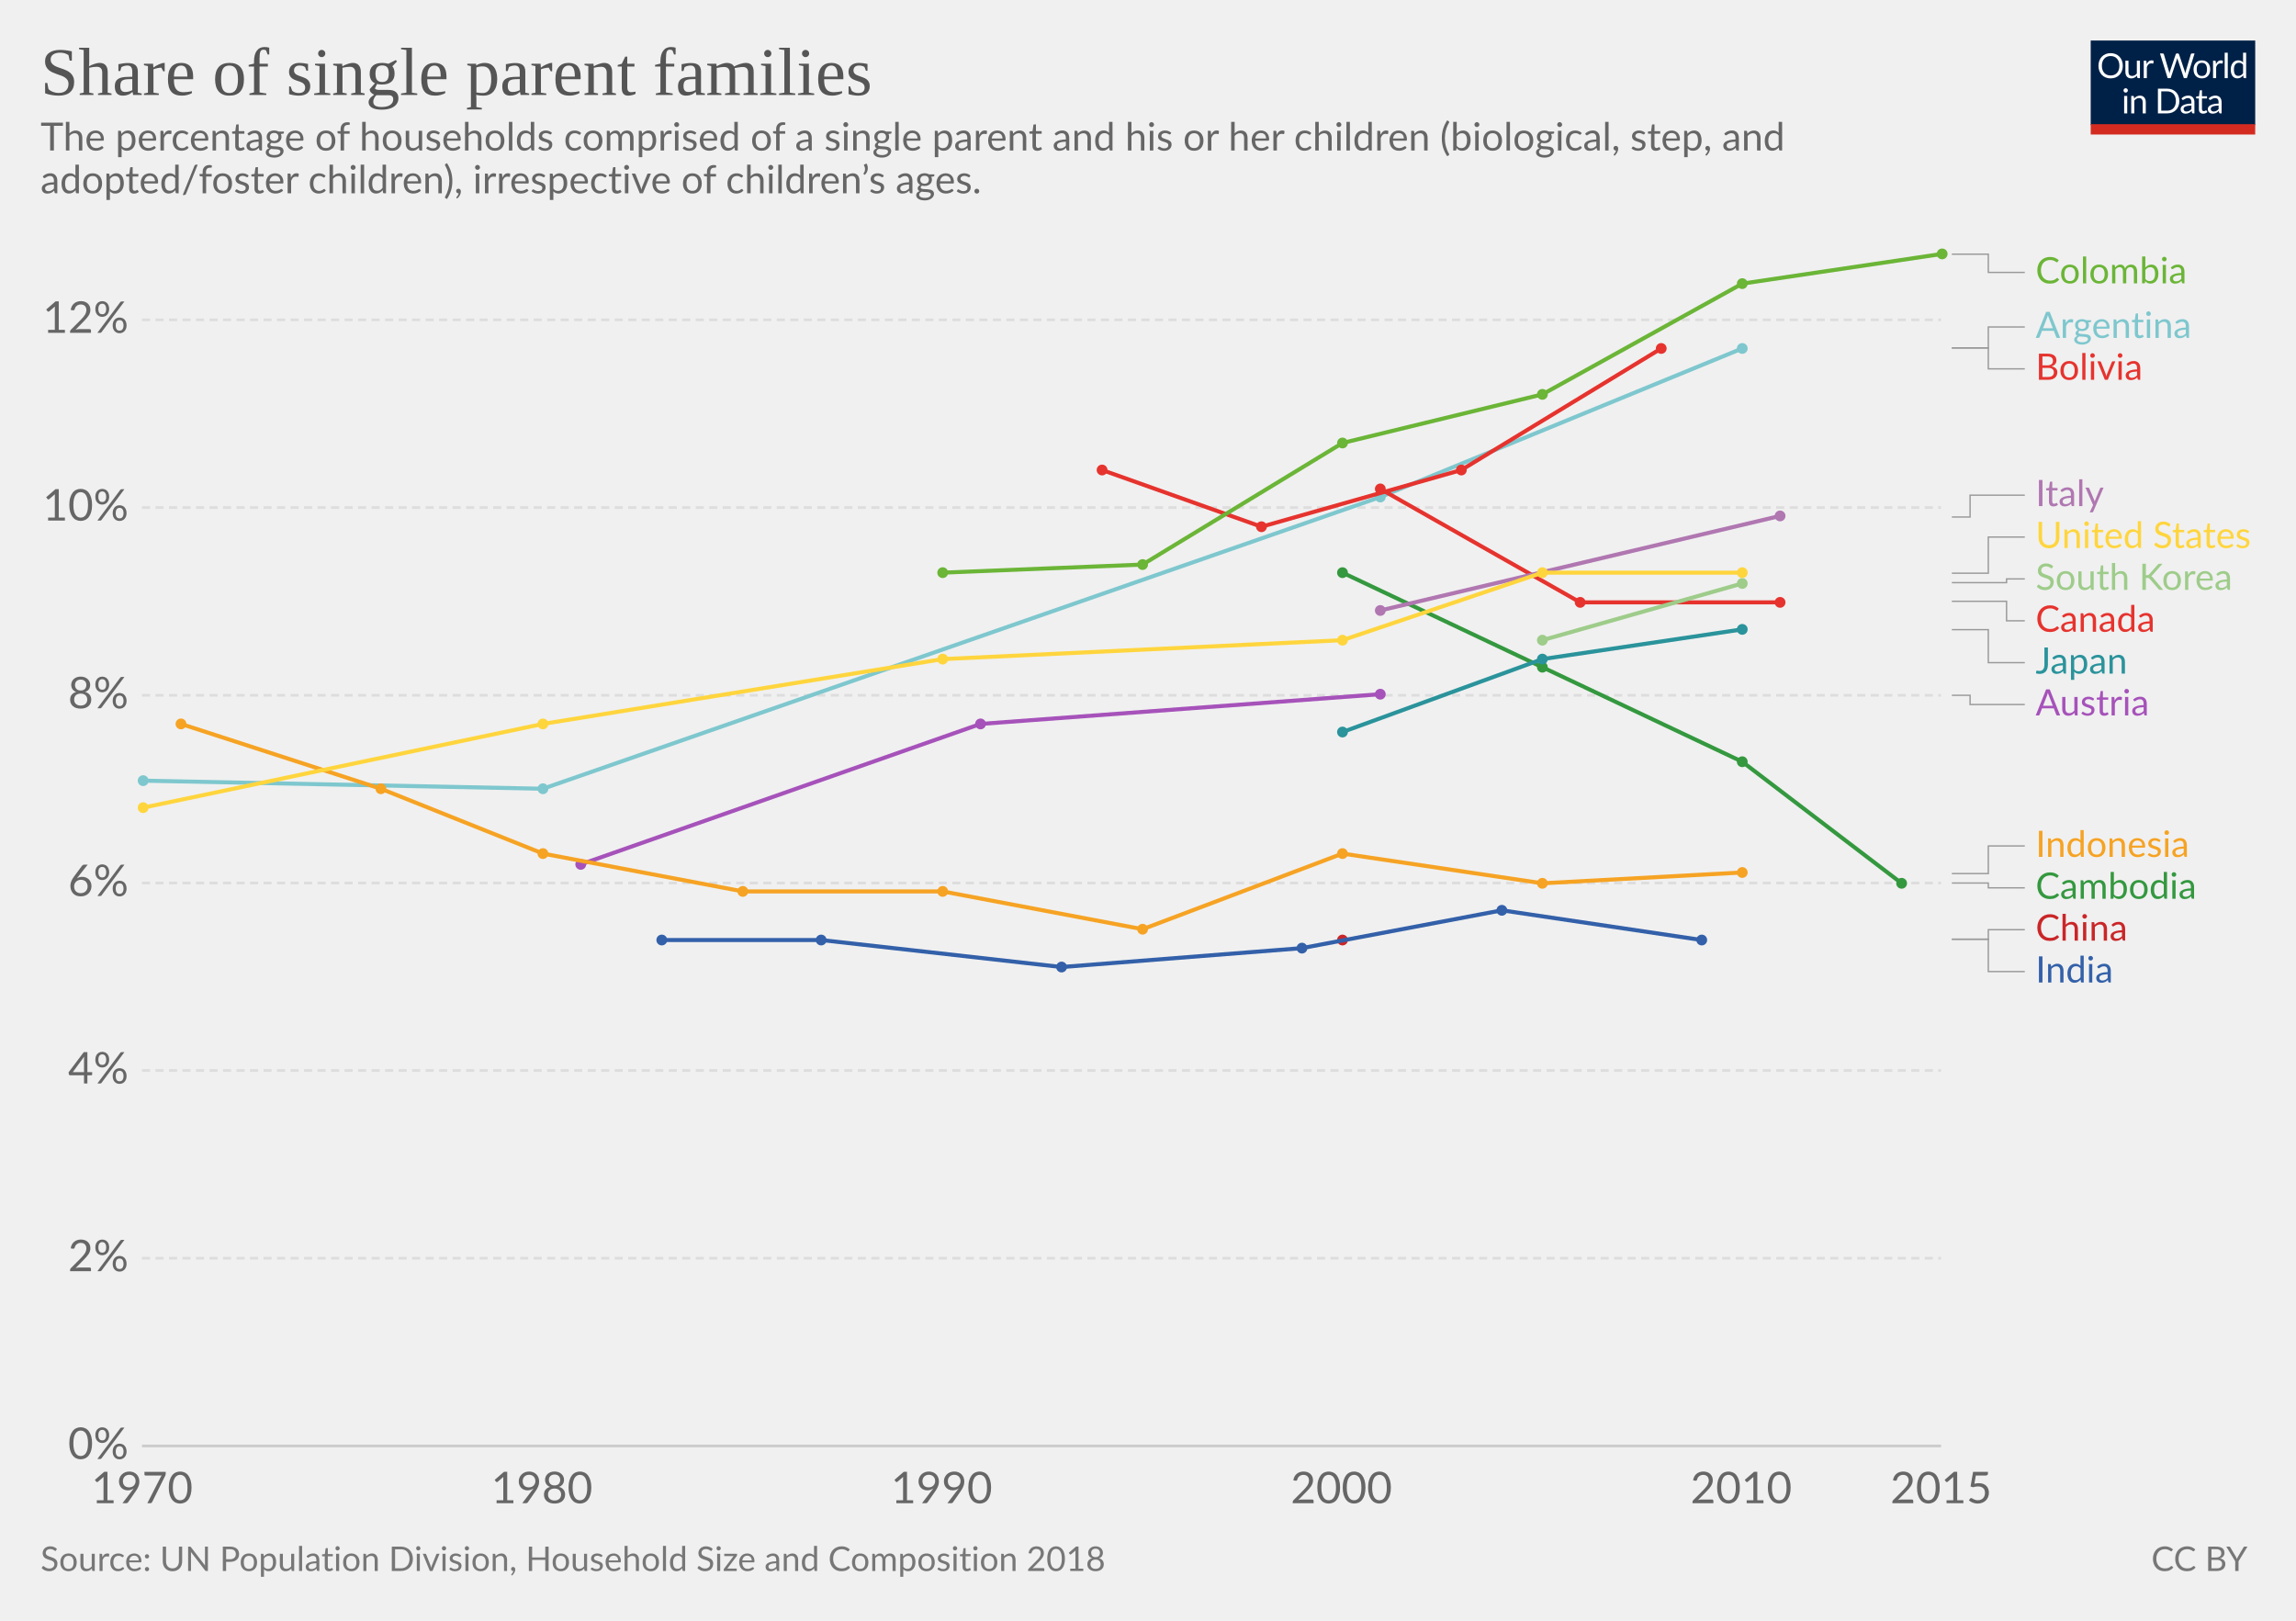
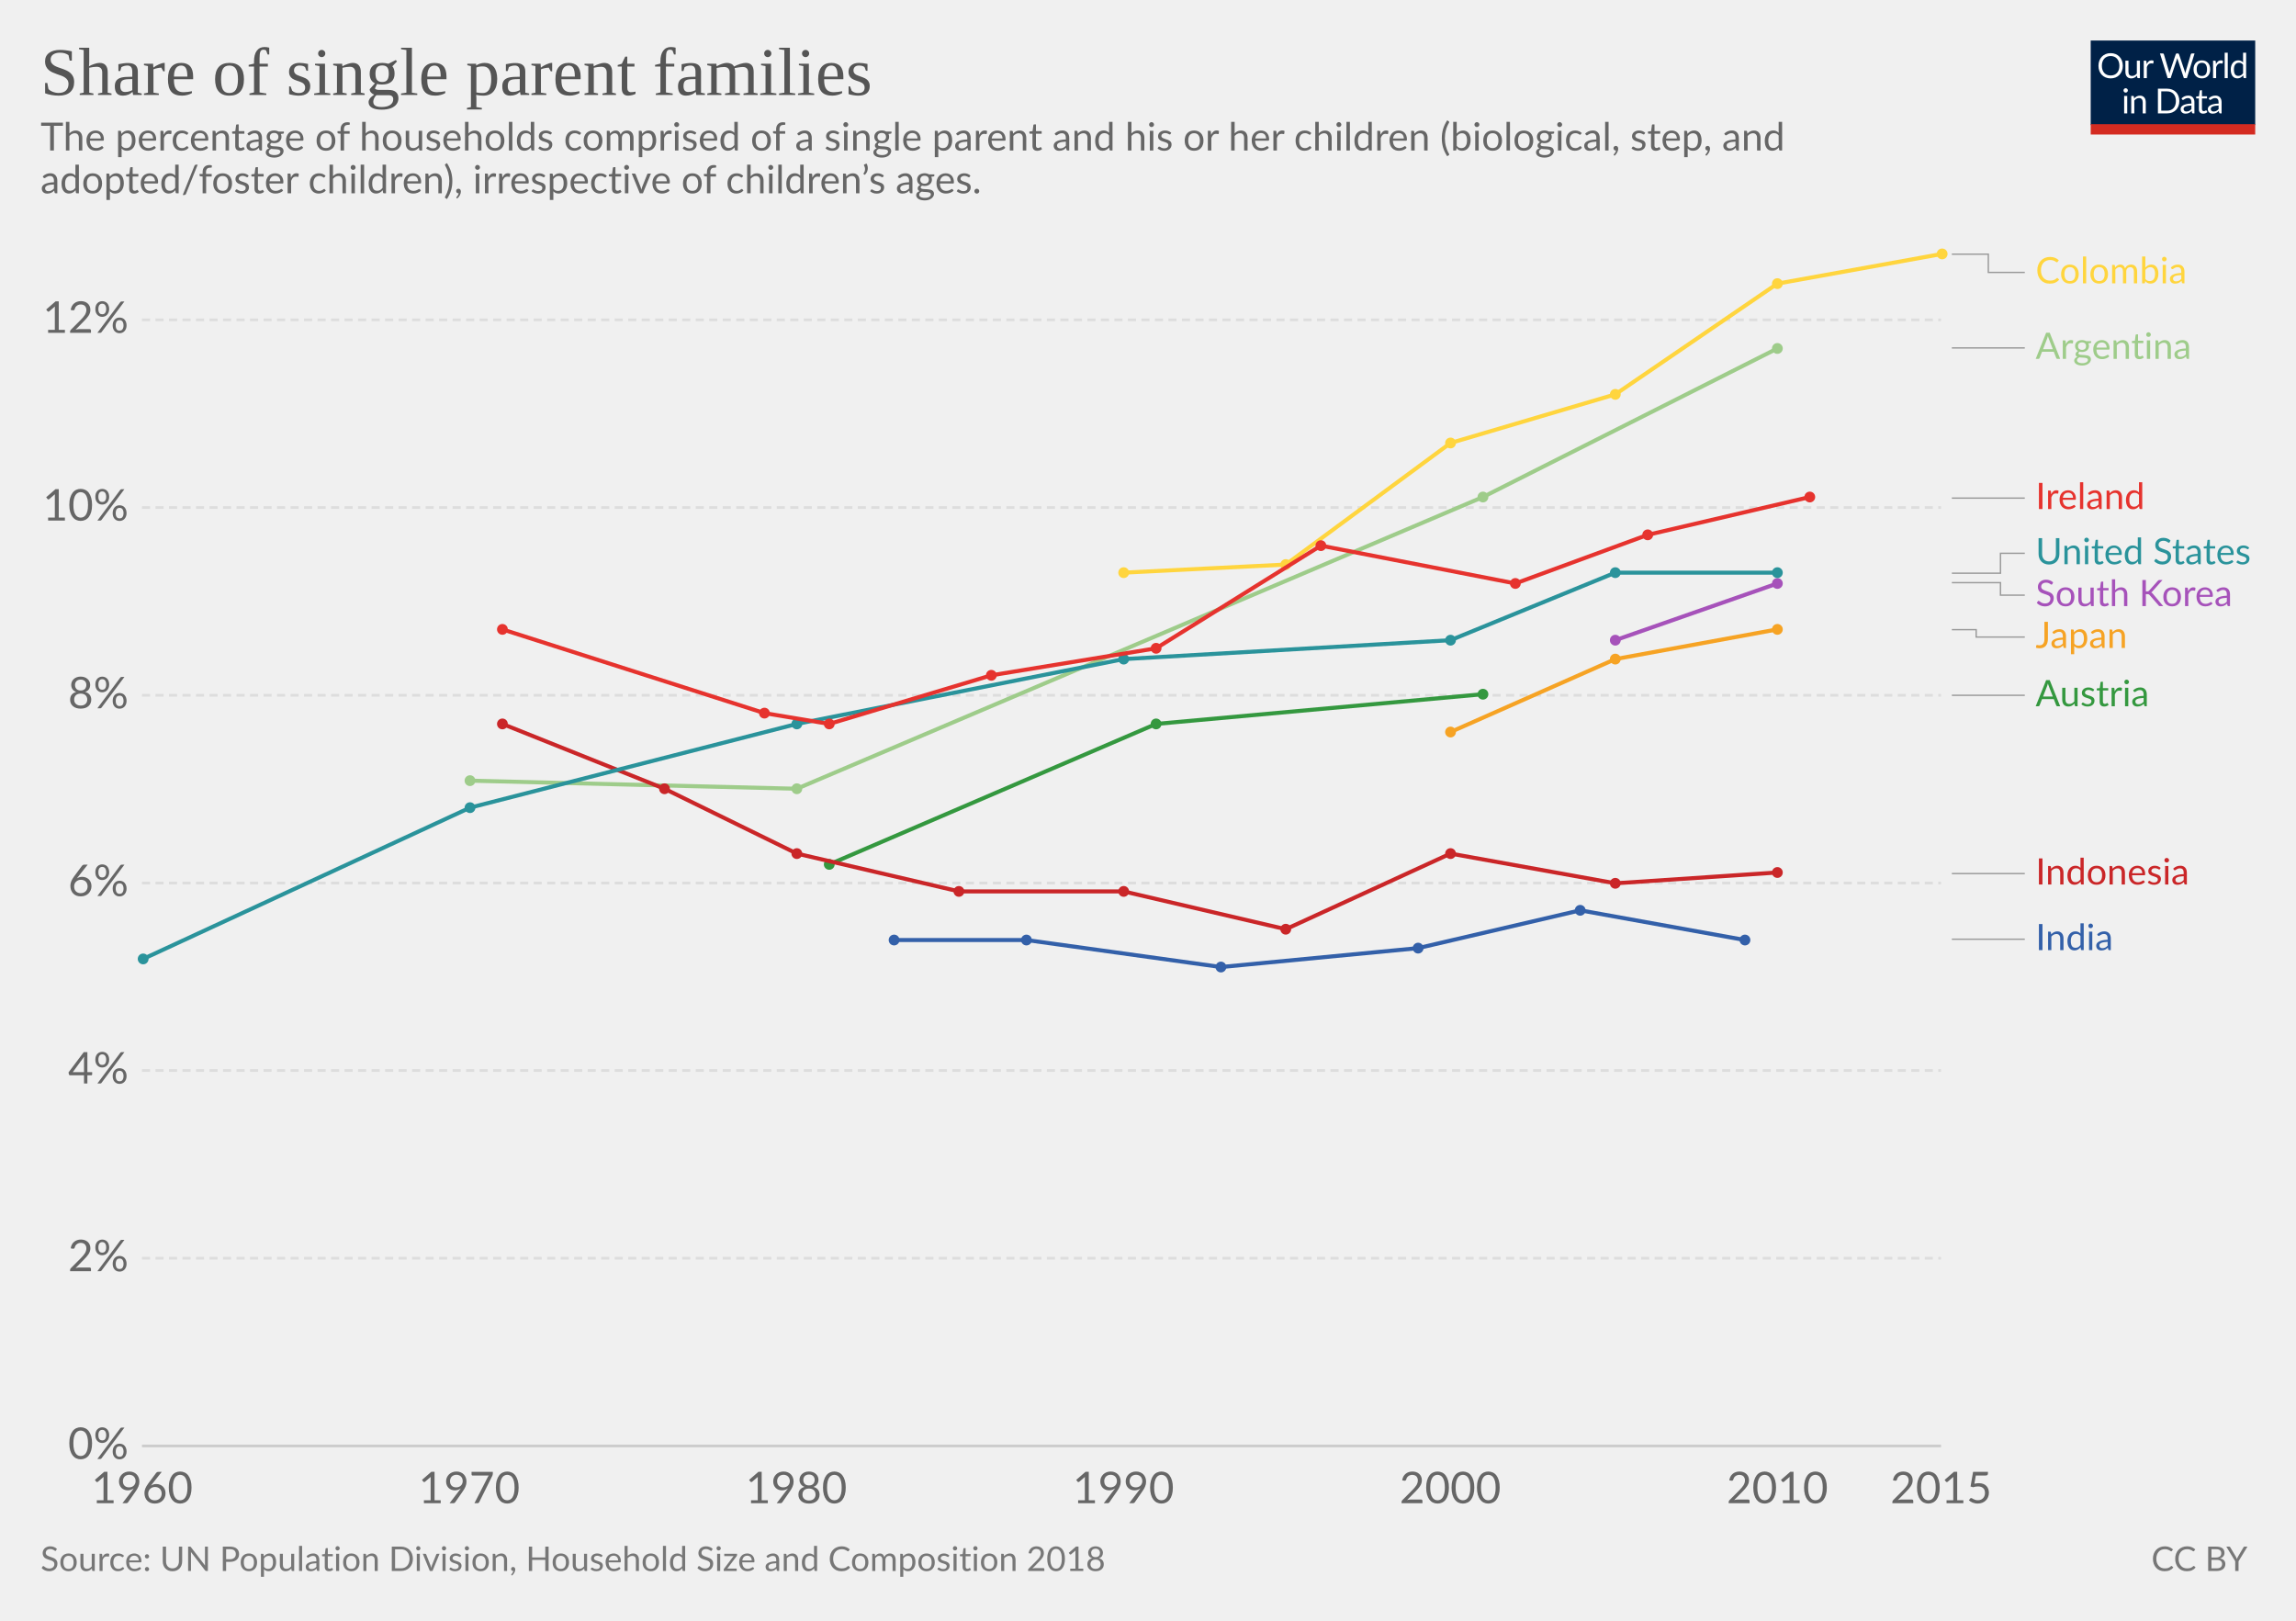
<svg xmlns="http://www.w3.org/2000/svg" version="1.1" style="font-family:Lato, 'Helvetica Neue', Helvetica, Arial, sans-serif;font-size:18px;background-color:white;text-rendering:optimizeLegibility;-webkit-font-smoothing:antialiased" width="850" height="600">
  <g class="HeaderView">
    <g transform="translate(774, 15) scale(0.29)">
      <svg width="210" height="120" viewBox="0 0 210 120" fill="none">
        <g clip-path="url(#clip0)">
          <path d="M0 0H210V107.89H0V0Z" fill="#002147" />
          <path d="M40.979 32.248C40.979 34.609 40.605 36.78 39.857 38.76C39.109 40.725 38.053 42.419 36.689 43.842C35.325 45.265 33.682 46.372 31.761 47.164C29.854 47.941 27.742 48.33 25.425 48.33C23.107 48.33 20.995 47.941 19.089 47.164C17.182 46.372 15.547 45.265 14.183 43.842C12.819 42.419 11.763 40.725 11.015 38.76C10.267 36.78 9.893 34.609 9.893 32.248C9.893 29.887 10.267 27.723 11.015 25.758C11.763 23.778 12.819 22.077 14.183 20.654C15.547 19.217 17.182 18.102 19.089 17.31C20.995 16.518 23.107 16.122 25.425 16.122C27.742 16.122 29.854 16.518 31.761 17.31C33.682 18.102 35.325 19.217 36.689 20.654C38.053 22.077 39.109 23.778 39.857 25.758C40.605 27.723 40.979 29.887 40.979 32.248ZM36.601 32.248C36.601 30.312 36.337 28.574 35.809 27.034C35.281 25.494 34.533 24.196 33.565 23.14C32.597 22.069 31.423 21.248 30.045 20.676C28.666 20.104 27.126 19.818 25.425 19.818C23.738 19.818 22.205 20.104 20.827 20.676C19.448 21.248 18.267 22.069 17.285 23.14C16.317 24.196 15.569 25.494 15.041 27.034C14.513 28.574 14.249 30.312 14.249 32.248C14.249 34.184 14.513 35.922 15.041 37.462C15.569 38.987 16.317 40.285 17.285 41.356C18.267 42.412 19.448 43.226 20.827 43.798C22.205 44.355 23.738 44.634 25.425 44.634C27.126 44.634 28.666 44.355 30.045 43.798C31.423 43.226 32.597 42.412 33.565 41.356C34.533 40.285 35.281 38.987 35.809 37.462C36.337 35.922 36.601 34.184 36.601 32.248ZM62.823 25.714V48H60.491C59.934 48 59.582 47.729 59.435 47.186L59.127 44.788C58.159 45.859 57.074 46.724 55.871 47.384C54.669 48.029 53.29 48.352 51.735 48.352C50.518 48.352 49.44 48.154 48.501 47.758C47.577 47.347 46.8 46.775 46.169 46.042C45.539 45.309 45.062 44.421 44.739 43.38C44.431 42.339 44.277 41.187 44.277 39.926V25.714H48.193V39.926C48.193 41.613 48.575 42.918 49.337 43.842C50.115 44.766 51.295 45.228 52.879 45.228C54.038 45.228 55.116 44.957 56.113 44.414C57.125 43.857 58.057 43.094 58.907 42.126V25.714H62.823ZM71.43 30.18C72.135 28.655 73 27.467 74.027 26.616C75.053 25.751 76.307 25.318 77.789 25.318C78.258 25.318 78.705 25.369 79.131 25.472C79.571 25.575 79.959 25.736 80.297 25.956L80.011 28.882C79.923 29.249 79.703 29.432 79.351 29.432C79.145 29.432 78.845 29.388 78.449 29.3C78.053 29.212 77.605 29.168 77.107 29.168C76.403 29.168 75.772 29.271 75.215 29.476C74.672 29.681 74.181 29.989 73.741 30.4C73.315 30.796 72.927 31.295 72.575 31.896C72.237 32.483 71.929 33.157 71.651 33.92V48H67.713V25.714H69.957C70.382 25.714 70.675 25.795 70.837 25.956C70.998 26.117 71.108 26.396 71.167 26.792L71.43 30.18ZM132.589 16.474L122.755 48H118.927L110.941 23.954C110.867 23.719 110.794 23.47 110.721 23.206C110.662 22.942 110.596 22.663 110.523 22.37C110.449 22.663 110.376 22.942 110.303 23.206C110.23 23.47 110.156 23.719 110.083 23.954L102.053 48H98.225L88.391 16.474H91.933C92.314 16.474 92.629 16.569 92.879 16.76C93.143 16.951 93.311 17.193 93.385 17.486L99.897 39.398C99.999 39.794 100.095 40.219 100.183 40.674C100.285 41.129 100.381 41.613 100.469 42.126C100.571 41.613 100.674 41.129 100.777 40.674C100.894 40.205 101.019 39.779 101.151 39.398L108.565 17.486C108.653 17.237 108.821 17.009 109.071 16.804C109.335 16.584 109.65 16.474 110.017 16.474H111.249C111.63 16.474 111.938 16.569 112.173 16.76C112.407 16.951 112.583 17.193 112.701 17.486L120.093 39.398C120.225 39.779 120.342 40.19 120.445 40.63C120.562 41.07 120.672 41.532 120.775 42.016C120.848 41.532 120.929 41.07 121.017 40.63C121.105 40.19 121.2 39.779 121.303 39.398L127.837 17.486C127.91 17.222 128.072 16.987 128.321 16.782C128.585 16.577 128.9 16.474 129.267 16.474H132.589ZM141.94 25.362C143.568 25.362 145.034 25.633 146.34 26.176C147.645 26.719 148.76 27.489 149.684 28.486C150.608 29.483 151.312 30.693 151.796 32.116C152.294 33.524 152.544 35.101 152.544 36.846C152.544 38.606 152.294 40.19 151.796 41.598C151.312 43.006 150.608 44.209 149.684 45.206C148.76 46.203 147.645 46.973 146.34 47.516C145.034 48.044 143.568 48.308 141.94 48.308C140.297 48.308 138.816 48.044 137.496 47.516C136.19 46.973 135.076 46.203 134.152 45.206C133.228 44.209 132.516 43.006 132.018 41.598C131.534 40.19 131.292 38.606 131.292 36.846C131.292 35.101 131.534 33.524 132.018 32.116C132.516 30.693 133.228 29.483 134.152 28.486C135.076 27.489 136.19 26.719 137.496 26.176C138.816 25.633 140.297 25.362 141.94 25.362ZM141.94 45.25C144.14 45.25 145.782 44.517 146.868 43.05C147.953 41.569 148.496 39.508 148.496 36.868C148.496 34.213 147.953 32.145 146.868 30.664C145.782 29.183 144.14 28.442 141.94 28.442C140.825 28.442 139.85 28.633 139.014 29.014C138.192 29.395 137.503 29.945 136.946 30.664C136.403 31.383 135.992 32.27 135.714 33.326C135.45 34.367 135.318 35.548 135.318 36.868C135.318 39.508 135.86 41.569 136.946 43.05C138.046 44.517 139.71 45.25 141.94 45.25ZM159.908 30.18C160.612 28.655 161.478 27.467 162.504 26.616C163.531 25.751 164.785 25.318 166.266 25.318C166.736 25.318 167.183 25.369 167.608 25.472C168.048 25.575 168.437 25.736 168.774 25.956L168.488 28.882C168.4 29.249 168.18 29.432 167.828 29.432C167.623 29.432 167.322 29.388 166.926 29.3C166.53 29.212 166.083 29.168 165.584 29.168C164.88 29.168 164.25 29.271 163.692 29.476C163.15 29.681 162.658 29.989 162.218 30.4C161.793 30.796 161.404 31.295 161.052 31.896C160.715 32.483 160.407 33.157 160.128 33.92V48H156.19V25.714H158.434C158.86 25.714 159.153 25.795 159.314 25.956C159.476 26.117 159.586 26.396 159.644 26.792L159.908 30.18ZM174.946 15.594V48H171.03V15.594H174.946ZM194.496 31.016C193.763 30.033 192.971 29.351 192.12 28.97C191.269 28.574 190.316 28.376 189.26 28.376C187.192 28.376 185.601 29.117 184.486 30.598C183.371 32.079 182.814 34.191 182.814 36.934C182.814 38.386 182.939 39.633 183.188 40.674C183.437 41.701 183.804 42.551 184.288 43.226C184.772 43.886 185.366 44.37 186.07 44.678C186.774 44.986 187.573 45.14 188.468 45.14C189.759 45.14 190.881 44.847 191.834 44.26C192.802 43.673 193.689 42.845 194.496 41.774V31.016ZM198.412 15.594V48H196.08C195.523 48 195.171 47.729 195.024 47.186L194.672 44.48C193.719 45.624 192.633 46.548 191.416 47.252C190.199 47.956 188.791 48.308 187.192 48.308C185.916 48.308 184.757 48.066 183.716 47.582C182.675 47.083 181.787 46.357 181.054 45.404C180.321 44.451 179.756 43.263 179.36 41.84C178.964 40.417 178.766 38.782 178.766 36.934C178.766 35.291 178.986 33.766 179.426 32.358C179.866 30.935 180.497 29.703 181.318 28.662C182.139 27.621 183.144 26.807 184.332 26.22C185.535 25.619 186.884 25.318 188.38 25.318C189.744 25.318 190.91 25.553 191.878 26.022C192.861 26.477 193.733 27.115 194.496 27.936V15.594H198.412ZM46.614 70.714V93H42.698V70.714H46.614ZM47.45 63.718C47.45 64.099 47.369 64.459 47.208 64.796C47.061 65.119 46.856 65.412 46.592 65.676C46.343 65.925 46.042 66.123 45.69 66.27C45.352 66.417 44.993 66.49 44.612 66.49C44.23 66.49 43.871 66.417 43.534 66.27C43.211 66.123 42.925 65.925 42.676 65.676C42.426 65.412 42.228 65.119 42.082 64.796C41.935 64.459 41.862 64.099 41.862 63.718C41.862 63.337 41.935 62.977 42.082 62.64C42.228 62.288 42.426 61.987 42.676 61.738C42.925 61.474 43.211 61.269 43.534 61.122C43.871 60.975 44.23 60.902 44.612 60.902C44.993 60.902 45.352 60.975 45.69 61.122C46.042 61.269 46.343 61.474 46.592 61.738C46.856 61.987 47.061 62.288 47.208 62.64C47.369 62.977 47.45 63.337 47.45 63.718ZM55.424 73.948C55.908 73.405 56.422 72.914 56.964 72.474C57.507 72.034 58.079 71.66 58.68 71.352C59.296 71.029 59.941 70.787 60.616 70.626C61.306 70.45 62.046 70.362 62.838 70.362C64.055 70.362 65.126 70.567 66.05 70.978C66.989 71.374 67.766 71.946 68.382 72.694C69.013 73.427 69.49 74.315 69.812 75.356C70.135 76.397 70.296 77.549 70.296 78.81V93H66.358V78.81C66.358 77.123 65.969 75.818 65.192 74.894C64.43 73.955 63.264 73.486 61.694 73.486C60.535 73.486 59.45 73.765 58.438 74.322C57.441 74.879 56.517 75.635 55.666 76.588V93H51.728V70.714H54.082C54.639 70.714 54.984 70.985 55.116 71.528L55.424 73.948ZM113.129 77.248C113.129 79.609 112.755 81.758 112.007 83.694C111.259 85.63 110.203 87.287 108.839 88.666C107.475 90.045 105.832 91.115 103.911 91.878C102.004 92.626 99.892 93 97.575 93H85.805V61.474H97.575C99.892 61.474 102.004 61.855 103.911 62.618C105.832 63.366 107.475 64.437 108.839 65.83C110.203 67.209 111.259 68.866 112.007 70.802C112.755 72.738 113.129 74.887 113.129 77.248ZM108.751 77.248C108.751 75.312 108.487 73.581 107.959 72.056C107.431 70.531 106.683 69.24 105.715 68.184C104.747 67.128 103.574 66.321 102.195 65.764C100.816 65.207 99.276 64.928 97.575 64.928H90.073V89.546H97.575C99.276 89.546 100.816 89.267 102.195 88.71C103.574 88.153 104.747 87.353 105.715 86.312C106.683 85.256 107.431 83.965 107.959 82.44C108.487 80.915 108.751 79.184 108.751 77.248ZM128.553 82.968C126.749 83.027 125.209 83.173 123.933 83.408C122.672 83.628 121.638 83.921 120.831 84.288C120.039 84.655 119.46 85.087 119.093 85.586C118.741 86.085 118.565 86.642 118.565 87.258C118.565 87.845 118.661 88.351 118.851 88.776C119.042 89.201 119.299 89.553 119.621 89.832C119.959 90.096 120.347 90.294 120.787 90.426C121.242 90.543 121.726 90.602 122.239 90.602C122.929 90.602 123.559 90.536 124.131 90.404C124.703 90.257 125.239 90.052 125.737 89.788C126.251 89.524 126.735 89.209 127.189 88.842C127.659 88.475 128.113 88.057 128.553 87.588V82.968ZM115.903 73.86C117.135 72.672 118.463 71.785 119.885 71.198C121.308 70.611 122.885 70.318 124.615 70.318C125.862 70.318 126.969 70.523 127.937 70.934C128.905 71.345 129.719 71.917 130.379 72.65C131.039 73.383 131.538 74.271 131.875 75.312C132.213 76.353 132.381 77.497 132.381 78.744V93H130.643C130.262 93 129.969 92.941 129.763 92.824C129.558 92.692 129.397 92.443 129.279 92.076L128.839 89.964C128.253 90.507 127.681 90.991 127.123 91.416C126.566 91.827 125.979 92.179 125.363 92.472C124.747 92.751 124.087 92.963 123.383 93.11C122.694 93.271 121.924 93.352 121.073 93.352C120.208 93.352 119.394 93.235 118.631 93C117.869 92.751 117.201 92.384 116.629 91.9C116.072 91.416 115.625 90.807 115.287 90.074C114.965 89.326 114.803 88.446 114.803 87.434C114.803 86.554 115.045 85.711 115.529 84.904C116.013 84.083 116.798 83.357 117.883 82.726C118.969 82.095 120.384 81.582 122.129 81.186C123.875 80.775 126.016 80.541 128.553 80.482V78.744C128.553 77.013 128.179 75.708 127.431 74.828C126.683 73.933 125.591 73.486 124.153 73.486C123.185 73.486 122.371 73.611 121.711 73.86C121.066 74.095 120.501 74.366 120.017 74.674C119.548 74.967 119.137 75.239 118.785 75.488C118.448 75.723 118.111 75.84 117.773 75.84C117.509 75.84 117.282 75.774 117.091 75.642C116.901 75.495 116.739 75.319 116.607 75.114L115.903 73.86ZM143.568 93.352C141.808 93.352 140.451 92.861 139.498 91.878C138.559 90.895 138.09 89.48 138.09 87.632V73.992H135.406C135.171 73.992 134.973 73.926 134.812 73.794C134.65 73.647 134.57 73.427 134.57 73.134V71.572L138.222 71.11L139.124 64.224C139.168 64.004 139.263 63.828 139.41 63.696C139.571 63.549 139.776 63.476 140.026 63.476H142.006V71.154H148.452V73.992H142.006V87.368C142.006 88.307 142.233 89.003 142.688 89.458C143.142 89.913 143.729 90.14 144.448 90.14C144.858 90.14 145.21 90.089 145.504 89.986C145.812 89.869 146.076 89.744 146.296 89.612C146.516 89.48 146.699 89.363 146.846 89.26C147.007 89.143 147.146 89.084 147.264 89.084C147.469 89.084 147.652 89.209 147.814 89.458L148.958 91.328C148.283 91.959 147.469 92.457 146.516 92.824C145.562 93.176 144.58 93.352 143.568 93.352ZM163.253 82.968C161.449 83.027 159.909 83.173 158.633 83.408C157.372 83.628 156.338 83.921 155.531 84.288C154.739 84.655 154.16 85.087 153.793 85.586C153.441 86.085 153.265 86.642 153.265 87.258C153.265 87.845 153.36 88.351 153.551 88.776C153.742 89.201 153.998 89.553 154.321 89.832C154.658 90.096 155.047 90.294 155.487 90.426C155.942 90.543 156.426 90.602 156.939 90.602C157.628 90.602 158.259 90.536 158.831 90.404C159.403 90.257 159.938 90.052 160.437 89.788C160.95 89.524 161.434 89.209 161.889 88.842C162.358 88.475 162.813 88.057 163.253 87.588V82.968ZM150.603 73.86C151.835 72.672 153.162 71.785 154.585 71.198C156.008 70.611 157.584 70.318 159.315 70.318C160.562 70.318 161.669 70.523 162.637 70.934C163.605 71.345 164.419 71.917 165.079 72.65C165.739 73.383 166.238 74.271 166.575 75.312C166.912 76.353 167.081 77.497 167.081 78.744V93H165.343C164.962 93 164.668 92.941 164.463 92.824C164.258 92.692 164.096 92.443 163.979 92.076L163.539 89.964C162.952 90.507 162.38 90.991 161.823 91.416C161.266 91.827 160.679 92.179 160.063 92.472C159.447 92.751 158.787 92.963 158.083 93.11C157.394 93.271 156.624 93.352 155.773 93.352C154.908 93.352 154.094 93.235 153.331 93C152.568 92.751 151.901 92.384 151.329 91.9C150.772 91.416 150.324 90.807 149.987 90.074C149.664 89.326 149.503 88.446 149.503 87.434C149.503 86.554 149.745 85.711 150.229 84.904C150.713 84.083 151.498 83.357 152.583 82.726C153.668 82.095 155.084 81.582 156.829 81.186C158.574 80.775 160.716 80.541 163.253 80.482V78.744C163.253 77.013 162.879 75.708 162.131 74.828C161.383 73.933 160.29 73.486 158.853 73.486C157.885 73.486 157.071 73.611 156.411 73.86C155.766 74.095 155.201 74.366 154.717 74.674C154.248 74.967 153.837 75.239 153.485 75.488C153.148 75.723 152.81 75.84 152.473 75.84C152.209 75.84 151.982 75.774 151.791 75.642C151.6 75.495 151.439 75.319 151.307 75.114L150.603 73.86Z" fill="white" />
          <rect y="106.789" width="210" height="13.211" fill="#D42B21" />
        </g>
        <defs>
          <clipPath id="clip0">
            <rect width="210" height="120" fill="white" />
          </clipPath>
        </defs>
      </svg>
    </g>
    <a href="https://ourworldindata.org/grapher/share-of-single-parent-families" style="font-family:&quot;Playfair Display&quot;, Georgia, &quot;Times New Roman&quot;, serif" target="_blank">
      <text font-size="25.20" x="15.0" y="35.2" fill="#555">
        <tspan x="15" y="35.16">Share of single parent families</tspan>
      </text>
    </a>
    <text font-size="14.40" x="15.0" y="55.7" fill="#666">
      <tspan x="15" y="55.72">The percentage of households comprised of a single parent and his or her children (biological, step, and</tspan>
      <tspan x="15" y="71.56">adopted/foster children), irrespective of children’s ages.</tspan>
    </text>
  </g>
  <g class="LineChart">
    <defs>
-       <clipPath id="boundsClip-121">
+       <clipPath id="boundsClip-1169">
        <rect x="42.562" y="0" width="830" height="924.8" />
      </clipPath>
    </defs>
    <g class="AxisBoxView">
      <g class="HorizontalAxis">
-         <text x="52.6" y="556.5" fill="#666" text-anchor="middle" font-size="16.2">1970</text>
-         <text x="200.6" y="556.5" fill="#666" text-anchor="middle" font-size="16.2">1980</text>
-         <text x="348.6" y="556.5" fill="#666" text-anchor="middle" font-size="16.2">1990</text>
-         <text x="496.6" y="556.5" fill="#666" text-anchor="middle" font-size="16.2">2000</text>
-         <text x="644.6" y="556.5" fill="#666" text-anchor="middle" font-size="16.2">2010</text>
+         <text x="52.6" y="556.5" fill="#666" text-anchor="middle" font-size="16.2">1960</text>
+         <text x="173.7" y="556.5" fill="#666" text-anchor="middle" font-size="16.2">1970</text>
+         <text x="294.8" y="556.5" fill="#666" text-anchor="middle" font-size="16.2">1980</text>
+         <text x="415.9" y="556.5" fill="#666" text-anchor="middle" font-size="16.2">1990</text>
+         <text x="536.9" y="556.5" fill="#666" text-anchor="middle" font-size="16.2">2000</text>
+         <text x="658" y="556.5" fill="#666" text-anchor="middle" font-size="16.2">2010</text>
        <text x="718.6" y="556.5" fill="#666" text-anchor="middle" font-size="16.2">2015</text>
      </g>
      <g class="VerticalAxis">
        <text x="47.56" y="535.3" fill="#666" dominant-baseline="middle" text-anchor="end" font-size="16.2">0%</text>
        <text x="47.56" y="465.8" fill="#666" dominant-baseline="middle" text-anchor="end" font-size="16.2">2%</text>
        <text x="47.56" y="396.3" fill="#666" dominant-baseline="middle" text-anchor="end" font-size="16.2">4%</text>
        <text x="47.56" y="326.9" fill="#666" dominant-baseline="middle" text-anchor="end" font-size="16.2">6%</text>
        <text x="47.56" y="257.4" fill="#666" dominant-baseline="middle" text-anchor="end" font-size="16.2">8%</text>
        <text x="47.56" y="187.9" fill="#666" dominant-baseline="middle" text-anchor="end" font-size="16.2">10%</text>
        <text x="47.56" y="118.4" fill="#666" dominant-baseline="middle" text-anchor="end" font-size="16.2">12%</text>
      </g>
      <g class="AxisGridLines">
        <line x1="52.56" y1="535.3" x2="718.60" y2="535.3" stroke="#ccc" />
        <line x1="52.56" y1="465.8" x2="718.60" y2="465.8" stroke="#ddd" stroke-dasharray="3,2" />
        <line x1="52.56" y1="396.3" x2="718.60" y2="396.3" stroke="#ddd" stroke-dasharray="3,2" />
        <line x1="52.56" y1="326.9" x2="718.60" y2="326.9" stroke="#ddd" stroke-dasharray="3,2" />
        <line x1="52.56" y1="257.4" x2="718.60" y2="257.4" stroke="#ddd" stroke-dasharray="3,2" />
        <line x1="52.56" y1="187.9" x2="718.60" y2="187.9" stroke="#ddd" stroke-dasharray="3,2" />
        <line x1="52.56" y1="118.4" x2="718.60" y2="118.4" stroke="#ddd" stroke-dasharray="3,2" />
      </g>
    </g>
-     <g clip-path="url(#boundsClip-121)">
+     <g clip-path="url(#boundsClip-1169)">
      <g class="HeightedLegend" style="cursor:pointer">
        <g class="legendMark">
          <g class="indicator">
            <path d="M722.595,94.1 H736.095 V100.85 H749.595" stroke="#999" stroke-width="0.5" fill="none" />
          </g>
          <rect x="718.595" y="94.1" width="92.105" height="13.5" fill="#fff" opacity="0" />
-           <text font-size="13.50" x="753.6" y="104.9" fill="#6bb537">
+           <text font-size="13.50" x="753.6" y="104.9" fill="#ffd53e">
            <tspan x="753.595" y="104.9">Colombia</tspan>
          </text>
        </g>
        <g class="legendMark">
          <g class="indicator">
-             <path d="M722.595,128.8 H736.095 V121.05 H749.595" stroke="#999" stroke-width="0.5" fill="none" />
-           </g>
-           <rect x="718.595" y="114.3" width="93.05" height="13.5" fill="#fff" opacity="0" />
-           <text font-size="13.50" x="753.6" y="125.1" fill="#7ec7ce">
-             <tspan x="753.595" y="125.1">Argentina</tspan>
-           </text>
-         </g>
-         <g class="legendMark">
-           <g class="indicator">
-             <path d="M722.595,128.8 H736.095 V136.55 H749.595" stroke="#999" stroke-width="0.5" fill="none" />
-           </g>
-           <rect x="718.595" y="129.8" width="74.825" height="13.5" fill="#fff" opacity="0" />
-           <text font-size="13.50" x="753.6" y="140.6" fill="#e6332e">
-             <tspan x="753.595" y="140.6">Bolivia</tspan>
-           </text>
-         </g>
-         <g class="legendMark">
-           <g class="indicator">
-             <path d="M722.595,191.4 H729.345 V183.317 H749.595" stroke="#999" stroke-width="0.5" fill="none" />
-           </g>
-           <rect x="718.595" y="176.567" width="59.84" height="13.5" fill="#fff" opacity="0" />
-           <text font-size="13.50" x="753.6" y="187.4" fill="#b077b1">
-             <tspan x="753.595" y="187.367">Italy</tspan>
-           </text>
-         </g>
-         <g class="legendMark">
-           <g class="indicator">
-             <path d="M722.595,212.2 H736.095 V198.817 H749.595" stroke="#999" stroke-width="0.5" fill="none" />
-           </g>
-           <rect x="718.595" y="192.067" width="116.405" height="13.5" fill="#fff" opacity="0" />
-           <text font-size="13.50" x="753.6" y="202.9" fill="#ffd53e">
-             <tspan x="753.595" y="202.867">United States</tspan>
-           </text>
-         </g>
-         <g class="legendMark">
-           <g class="indicator">
-             <path d="M722.595,215.7 H742.845 V214.317 H749.595" stroke="#999" stroke-width="0.5" fill="none" />
-           </g>
-           <rect x="718.595" y="207.567" width="110.465" height="13.5" fill="#fff" opacity="0" />
-           <text font-size="13.50" x="753.6" y="218.4" fill="#9ecc8a">
-             <tspan x="753.595" y="218.367">South Korea</tspan>
-           </text>
-         </g>
-         <g class="legendMark">
-           <g class="indicator">
-             <path d="M722.595,222.6 H742.845 V229.817 H749.595" stroke="#999" stroke-width="0.5" fill="none" />
-           </g>
-           <rect x="718.595" y="223.067" width="82.52" height="13.5" fill="#fff" opacity="0" />
-           <text font-size="13.50" x="753.6" y="233.9" fill="#e6332e">
-             <tspan x="753.595" y="233.867">Canada</tspan>
-           </text>
-         </g>
-         <g class="legendMark">
-           <g class="indicator">
-             <path d="M722.595,233.1 H736.095 V245.317 H749.595" stroke="#999" stroke-width="0.5" fill="none" />
-           </g>
-           <rect x="718.595" y="238.567" width="71.99" height="13.5" fill="#fff" opacity="0" />
-           <text font-size="13.50" x="753.6" y="249.4" fill="#2a939b">
-             <tspan x="753.595" y="249.367">Japan</tspan>
-           </text>
-         </g>
-         <g class="legendMark">
-           <g class="indicator">
-             <path d="M722.595,257.4 H729.345 V260.817 H749.595" stroke="#999" stroke-width="0.5" fill="none" />
-           </g>
-           <rect x="718.595" y="254.067" width="77.12" height="13.5" fill="#fff" opacity="0" />
-           <text font-size="13.50" x="753.6" y="264.9" fill="#a652ba">
-             <tspan x="753.595" y="264.867">Austria</tspan>
-           </text>
-         </g>
-         <g class="legendMark">
-           <g class="indicator">
-             <path d="M722.595,323.4 H736.095 V313.175 H749.595" stroke="#999" stroke-width="0.5" fill="none" />
-           </g>
-           <rect x="718.595" y="306.425" width="93.86" height="13.5" fill="#fff" opacity="0" />
-           <text font-size="13.50" x="753.6" y="317.2" fill="#f6a324">
-             <tspan x="753.595" y="317.225">Indonesia</tspan>
-           </text>
-         </g>
-         <g class="legendMark">
-           <g class="indicator">
-             <path d="M722.595,326.9 H736.095 V328.675 H749.595" stroke="#999" stroke-width="0.5" fill="none" />
-           </g>
-           <rect x="718.595" y="321.925" width="96.695" height="13.5" fill="#fff" opacity="0" />
-           <text font-size="13.50" x="753.6" y="332.7" fill="#34983f">
-             <tspan x="753.595" y="332.725">Cambodia</tspan>
-           </text>
-         </g>
-         <g class="legendMark">
-           <g class="indicator">
-             <path d="M722.595,347.7 H736.095 V344.175 H749.595" stroke="#999" stroke-width="0.5" fill="none" />
-           </g>
-           <rect x="718.595" y="337.425" width="70.37" height="13.5" fill="#fff" opacity="0" />
-           <text font-size="13.50" x="753.6" y="348.2" fill="#ca2628">
-             <tspan x="753.595" y="348.225">China</tspan>
-           </text>
-         </g>
-         <g class="legendMark">
-           <g class="indicator">
-             <path d="M722.595,347.7 H736.095 V359.675 H749.595" stroke="#999" stroke-width="0.5" fill="none" />
-           </g>
-           <rect x="718.595" y="352.925" width="64.43" height="13.5" fill="#fff" opacity="0" />
-           <text font-size="13.50" x="753.6" y="363.7" fill="#3360a9">
-             <tspan x="753.595" y="363.725">India</tspan>
+             <path d="M722.595,128.8 H736.095 V128.8 H749.595" stroke="#999" stroke-width="0.5" fill="none" />
+           </g>
+           <rect x="718.595" y="122.05" width="93.05" height="13.5" fill="#fff" opacity="0" />
+           <text font-size="13.50" x="753.6" y="132.9" fill="#9ecc8a">
+             <tspan x="753.595" y="132.85">Argentina</tspan>
+           </text>
+         </g>
+         <g class="legendMark">
+           <g class="indicator">
+             <path d="M722.595,184.4 H736.095 V184.4 H749.595" stroke="#999" stroke-width="0.5" fill="none" />
+           </g>
+           <rect x="718.595" y="177.65" width="76.445" height="13.5" fill="#fff" opacity="0" />
+           <text font-size="13.50" x="753.6" y="188.5" fill="#e6332e">
+             <tspan x="753.595" y="188.45">Ireland</tspan>
+           </text>
+         </g>
+         <g class="legendMark">
+           <g class="indicator">
+             <path d="M722.595,212.2 H740.595 V204.833 H749.595" stroke="#999" stroke-width="0.5" fill="none" />
+           </g>
+           <rect x="718.595" y="198.083" width="116.405" height="13.5" fill="#fff" opacity="0" />
+           <text font-size="13.50" x="753.6" y="208.9" fill="#2a939b">
+             <tspan x="753.595" y="208.883">United States</tspan>
+           </text>
+         </g>
+         <g class="legendMark">
+           <g class="indicator">
+             <path d="M722.595,215.7 H740.595 V220.333 H749.595" stroke="#999" stroke-width="0.5" fill="none" />
+           </g>
+           <rect x="718.595" y="213.583" width="110.465" height="13.5" fill="#fff" opacity="0" />
+           <text font-size="13.50" x="753.6" y="224.4" fill="#a652ba">
+             <tspan x="753.595" y="224.383">South Korea</tspan>
+           </text>
+         </g>
+         <g class="legendMark">
+           <g class="indicator">
+             <path d="M722.595,233.1 H731.595 V235.833 H749.595" stroke="#999" stroke-width="0.5" fill="none" />
+           </g>
+           <rect x="718.595" y="229.083" width="71.99" height="13.5" fill="#fff" opacity="0" />
+           <text font-size="13.50" x="753.6" y="239.9" fill="#f6a324">
+             <tspan x="753.595" y="239.883">Japan</tspan>
+           </text>
+         </g>
+         <g class="legendMark">
+           <g class="indicator">
+             <path d="M722.595,257.4 H736.095 V257.4 H749.595" stroke="#999" stroke-width="0.5" fill="none" />
+           </g>
+           <rect x="718.595" y="250.65" width="77.12" height="13.5" fill="#fff" opacity="0" />
+           <text font-size="13.50" x="753.6" y="261.4" fill="#34983f">
+             <tspan x="753.595" y="261.45">Austria</tspan>
+           </text>
+         </g>
+         <g class="legendMark">
+           <g class="indicator">
+             <path d="M722.595,323.4 H736.095 V323.4 H749.595" stroke="#999" stroke-width="0.5" fill="none" />
+           </g>
+           <rect x="718.595" y="316.65" width="93.86" height="13.5" fill="#fff" opacity="0" />
+           <text font-size="13.50" x="753.6" y="327.4" fill="#ca2628">
+             <tspan x="753.595" y="327.45">Indonesia</tspan>
+           </text>
+         </g>
+         <g class="legendMark">
+           <g class="indicator">
+             <path d="M722.595,347.7 H736.095 V347.7 H749.595" stroke="#999" stroke-width="0.5" fill="none" />
+           </g>
+           <rect x="718.595" y="340.95" width="64.43" height="13.5" fill="#fff" opacity="0" />
+           <text font-size="13.50" x="753.6" y="351.8" fill="#3360a9">
+             <tspan x="753.595" y="351.75">India</tspan>
          </text>
        </g>
      </g>
      <g class="Lines">
        <rect x="53" y="94" width="666" height="441" fill="rgba(255,255,255,0)" opacity="0" />
        <g class="key-Austria_0">
-           <path stroke="#a652ba" stroke-linecap="round" d="M215 320L363 268L511 257" fill="none" stroke-width="1.5" />
+           <path stroke="#34983f" stroke-linecap="round" d="M307 320L428 268L549 257" fill="none" stroke-width="1.5" />
+           <g fill="#34983f">
+             <circle cx="307" cy="320" r="2" />
+             <circle cx="428" cy="268" r="2" />
+             <circle cx="549" cy="257" r="2" />
+           </g>
+         </g>
+         <g class="key-Argentina_0">
+           <path stroke="#9ecc8a" stroke-linecap="round" d="M174 289L295 292L549 184L658 129" fill="none" stroke-width="1.5" />
+           <g fill="#9ecc8a">
+             <circle cx="174" cy="289" r="2" />
+             <circle cx="295" cy="292" r="2" />
+             <circle cx="549" cy="184" r="2" />
+             <circle cx="658" cy="129" r="2" />
+           </g>
+         </g>
+         <g class="key-India_0">
+           <path stroke="#3360a9" stroke-linecap="round" d="M331 348L380 348L452 358L525 351L585 337L646 348" fill="none" stroke-width="1.5" />
+           <g fill="#3360a9">
+             <circle cx="331" cy="348" r="2" />
+             <circle cx="380" cy="348" r="2" />
+             <circle cx="452" cy="358" r="2" />
+             <circle cx="525" cy="351" r="2" />
+             <circle cx="585" cy="337" r="2" />
+             <circle cx="646" cy="348" r="2" />
+           </g>
+         </g>
+         <g class="key-Colombia_0">
+           <path stroke="#ffd53e" stroke-linecap="round" d="M416 212L476 209L537 164L598 146L658 105L719 94" fill="none" stroke-width="1.5" />
+           <g fill="#ffd53e">
+             <circle cx="416" cy="212" r="2" />
+             <circle cx="476" cy="209" r="2" />
+             <circle cx="537" cy="164" r="2" />
+             <circle cx="598" cy="146" r="2" />
+             <circle cx="658" cy="105" r="2" />
+             <circle cx="719" cy="94" r="2" />
+           </g>
+         </g>
+         <g class="key-Japan_0">
+           <path stroke="#f6a324" stroke-linecap="round" d="M537 271L598 244L658 233" fill="none" stroke-width="1.5" />
+           <g fill="#f6a324">
+             <circle cx="537" cy="271" r="2" />
+             <circle cx="598" cy="244" r="2" />
+             <circle cx="658" cy="233" r="2" />
+           </g>
+         </g>
+         <g class="key-Indonesia_0">
+           <path stroke="#ca2628" stroke-linecap="round" d="M186 268L246 292L295 316L355 330L416 330L476 344L537 316L598 327L658 323" fill="none" stroke-width="1.5" />
+           <g fill="#ca2628">
+             <circle cx="186" cy="268" r="2" />
+             <circle cx="246" cy="292" r="2" />
+             <circle cx="295" cy="316" r="2" />
+             <circle cx="355" cy="330" r="2" />
+             <circle cx="416" cy="330" r="2" />
+             <circle cx="476" cy="344" r="2" />
+             <circle cx="537" cy="316" r="2" />
+             <circle cx="598" cy="327" r="2" />
+             <circle cx="658" cy="323" r="2" />
+           </g>
+         </g>
+         <g class="key-South-Korea_0">
+           <path stroke="#a652ba" stroke-linecap="round" d="M598 237L658 216" fill="none" stroke-width="1.5" />
          <g fill="#a652ba">
-             <circle cx="215" cy="320" r="2" />
-             <circle cx="363" cy="268" r="2" />
-             <circle cx="511" cy="257" r="2" />
-           </g>
-         </g>
-         <g class="key-Argentina_0">
-           <path stroke="#7ec7ce" stroke-linecap="round" d="M53 289L201 292L511 184L645 129" fill="none" stroke-width="1.5" />
-           <g fill="#7ec7ce">
-             <circle cx="53" cy="289" r="2" />
-             <circle cx="201" cy="292" r="2" />
-             <circle cx="511" cy="184" r="2" />
-             <circle cx="645" cy="129" r="2" />
-           </g>
-         </g>
-         <g class="key-Canada_0">
-           <path stroke="#e6332e" stroke-linecap="round" d="M511 181L585 223L659 223" fill="none" stroke-width="1.5" />
+             <circle cx="598" cy="237" r="2" />
+             <circle cx="658" cy="216" r="2" />
+           </g>
+         </g>
+         <g class="key-United-States_0">
+           <path stroke="#2a939b" stroke-linecap="round" d="M53 355L174 299L295 268L416 244L537 237L598 212L658 212" fill="none" stroke-width="1.5" />
+           <g fill="#2a939b">
+             <circle cx="53" cy="355" r="2" />
+             <circle cx="174" cy="299" r="2" />
+             <circle cx="295" cy="268" r="2" />
+             <circle cx="416" cy="244" r="2" />
+             <circle cx="537" cy="237" r="2" />
+             <circle cx="598" cy="212" r="2" />
+             <circle cx="658" cy="212" r="2" />
+           </g>
+         </g>
+         <g class="key-Ireland_0">
+           <path stroke="#e6332e" stroke-linecap="round" d="M186 233L283 264L307 268L367 250L428 240L489 202L561 216L610 198L670 184" fill="none" stroke-width="1.5" />
          <g fill="#e6332e">
-             <circle cx="511" cy="181" r="2" />
-             <circle cx="585" cy="223" r="2" />
-             <circle cx="659" cy="223" r="2" />
-           </g>
-         </g>
-         <g class="key-Cambodia_0">
-           <path stroke="#34983f" stroke-linecap="round" d="M497 212L571 247L645 282L704 327" fill="none" stroke-width="1.5" />
-           <g fill="#34983f">
-             <circle cx="497" cy="212" r="2" />
-             <circle cx="571" cy="247" r="2" />
-             <circle cx="645" cy="282" r="2" />
-             <circle cx="704" cy="327" r="2" />
-           </g>
-         </g>
-         <g class="key-Bolivia_0">
-           <path stroke="#e6332e" stroke-linecap="round" d="M408 174L467 195L541 174L615 129" fill="none" stroke-width="1.5" />
-           <g fill="#e6332e">
-             <circle cx="408" cy="174" r="2" />
-             <circle cx="467" cy="195" r="2" />
-             <circle cx="541" cy="174" r="2" />
-             <circle cx="615" cy="129" r="2" />
-           </g>
-         </g>
-         <g class="key-China_0">
-           <path stroke="#ca2628" stroke-linecap="round" d="M497 348" fill="none" stroke-width="1.5" />
-           <g fill="#ca2628">
-             <circle cx="497" cy="348" r="2" />
-           </g>
-         </g>
-         <g class="key-India_0">
-           <path stroke="#3360a9" stroke-linecap="round" d="M245 348L304 348L393 358L482 351L556 337L630 348" fill="none" stroke-width="1.5" />
-           <g fill="#3360a9">
-             <circle cx="245" cy="348" r="2" />
-             <circle cx="304" cy="348" r="2" />
-             <circle cx="393" cy="358" r="2" />
-             <circle cx="482" cy="351" r="2" />
-             <circle cx="556" cy="337" r="2" />
-             <circle cx="630" cy="348" r="2" />
-           </g>
-         </g>
-         <g class="key-Colombia_0">
-           <path stroke="#6bb537" stroke-linecap="round" d="M349 212L423 209L497 164L571 146L645 105L719 94" fill="none" stroke-width="1.5" />
-           <g fill="#6bb537">
-             <circle cx="349" cy="212" r="2" />
-             <circle cx="423" cy="209" r="2" />
-             <circle cx="497" cy="164" r="2" />
-             <circle cx="571" cy="146" r="2" />
-             <circle cx="645" cy="105" r="2" />
-             <circle cx="719" cy="94" r="2" />
-           </g>
-         </g>
-         <g class="key-Italy_0">
-           <path stroke="#b077b1" stroke-linecap="round" d="M511 226L659 191" fill="none" stroke-width="1.5" />
-           <g fill="#b077b1">
-             <circle cx="511" cy="226" r="2" />
-             <circle cx="659" cy="191" r="2" />
-           </g>
-         </g>
-         <g class="key-Japan_0">
-           <path stroke="#2a939b" stroke-linecap="round" d="M497 271L571 244L645 233" fill="none" stroke-width="1.5" />
-           <g fill="#2a939b">
-             <circle cx="497" cy="271" r="2" />
-             <circle cx="571" cy="244" r="2" />
-             <circle cx="645" cy="233" r="2" />
-           </g>
-         </g>
-         <g class="key-Indonesia_0">
-           <path stroke="#f6a324" stroke-linecap="round" d="M67 268L141 292L201 316L275 330L349 330L423 344L497 316L571 327L645 323" fill="none" stroke-width="1.5" />
-           <g fill="#f6a324">
-             <circle cx="67" cy="268" r="2" />
-             <circle cx="141" cy="292" r="2" />
-             <circle cx="201" cy="316" r="2" />
-             <circle cx="275" cy="330" r="2" />
-             <circle cx="349" cy="330" r="2" />
-             <circle cx="423" cy="344" r="2" />
-             <circle cx="497" cy="316" r="2" />
-             <circle cx="571" cy="327" r="2" />
-             <circle cx="645" cy="323" r="2" />
-           </g>
-         </g>
-         <g class="key-South-Korea_0">
-           <path stroke="#9ecc8a" stroke-linecap="round" d="M571 237L645 216" fill="none" stroke-width="1.5" />
-           <g fill="#9ecc8a">
-             <circle cx="571" cy="237" r="2" />
-             <circle cx="645" cy="216" r="2" />
-           </g>
-         </g>
-         <g class="key-United-States_0">
-           <path stroke="#ffd53e" stroke-linecap="round" d="M53 299L201 268L349 244L497 237L571 212L645 212" fill="none" stroke-width="1.5" />
-           <g fill="#ffd53e">
-             <circle cx="53" cy="299" r="2" />
-             <circle cx="201" cy="268" r="2" />
-             <circle cx="349" cy="244" r="2" />
-             <circle cx="497" cy="237" r="2" />
-             <circle cx="571" cy="212" r="2" />
-             <circle cx="645" cy="212" r="2" />
+             <circle cx="186" cy="233" r="2" />
+             <circle cx="283" cy="264" r="2" />
+             <circle cx="307" cy="268" r="2" />
+             <circle cx="367" cy="250" r="2" />
+             <circle cx="428" cy="240" r="2" />
+             <circle cx="489" cy="202" r="2" />
+             <circle cx="561" cy="216" r="2" />
+             <circle cx="610" cy="198" r="2" />
+             <circle cx="670" cy="184" r="2" />
          </g>
        </g>
      </g>
    </g>
  </g>
  <g class="SourcesFooter" style="fill:#777">
    <g class="clickable" style="fill:#777">
      <text font-size="12.60" x="15.0" y="581.6">
        <tspan x="15" y="581.58">Source: UN Population Division, Household Size and Composition 2018</tspan>
      </text>
    </g>
    <text font-size="12.60" x="796.4" y="581.6">
      <tspan x="796.444" y="581.58">
        <a style="fill: #777;" class="cclogo" href="http://creativecommons.org/licenses/by/4.0/deed.en_US" target="_blank">CC BY</a>
      </tspan>
    </text>
  </g>
</svg>
